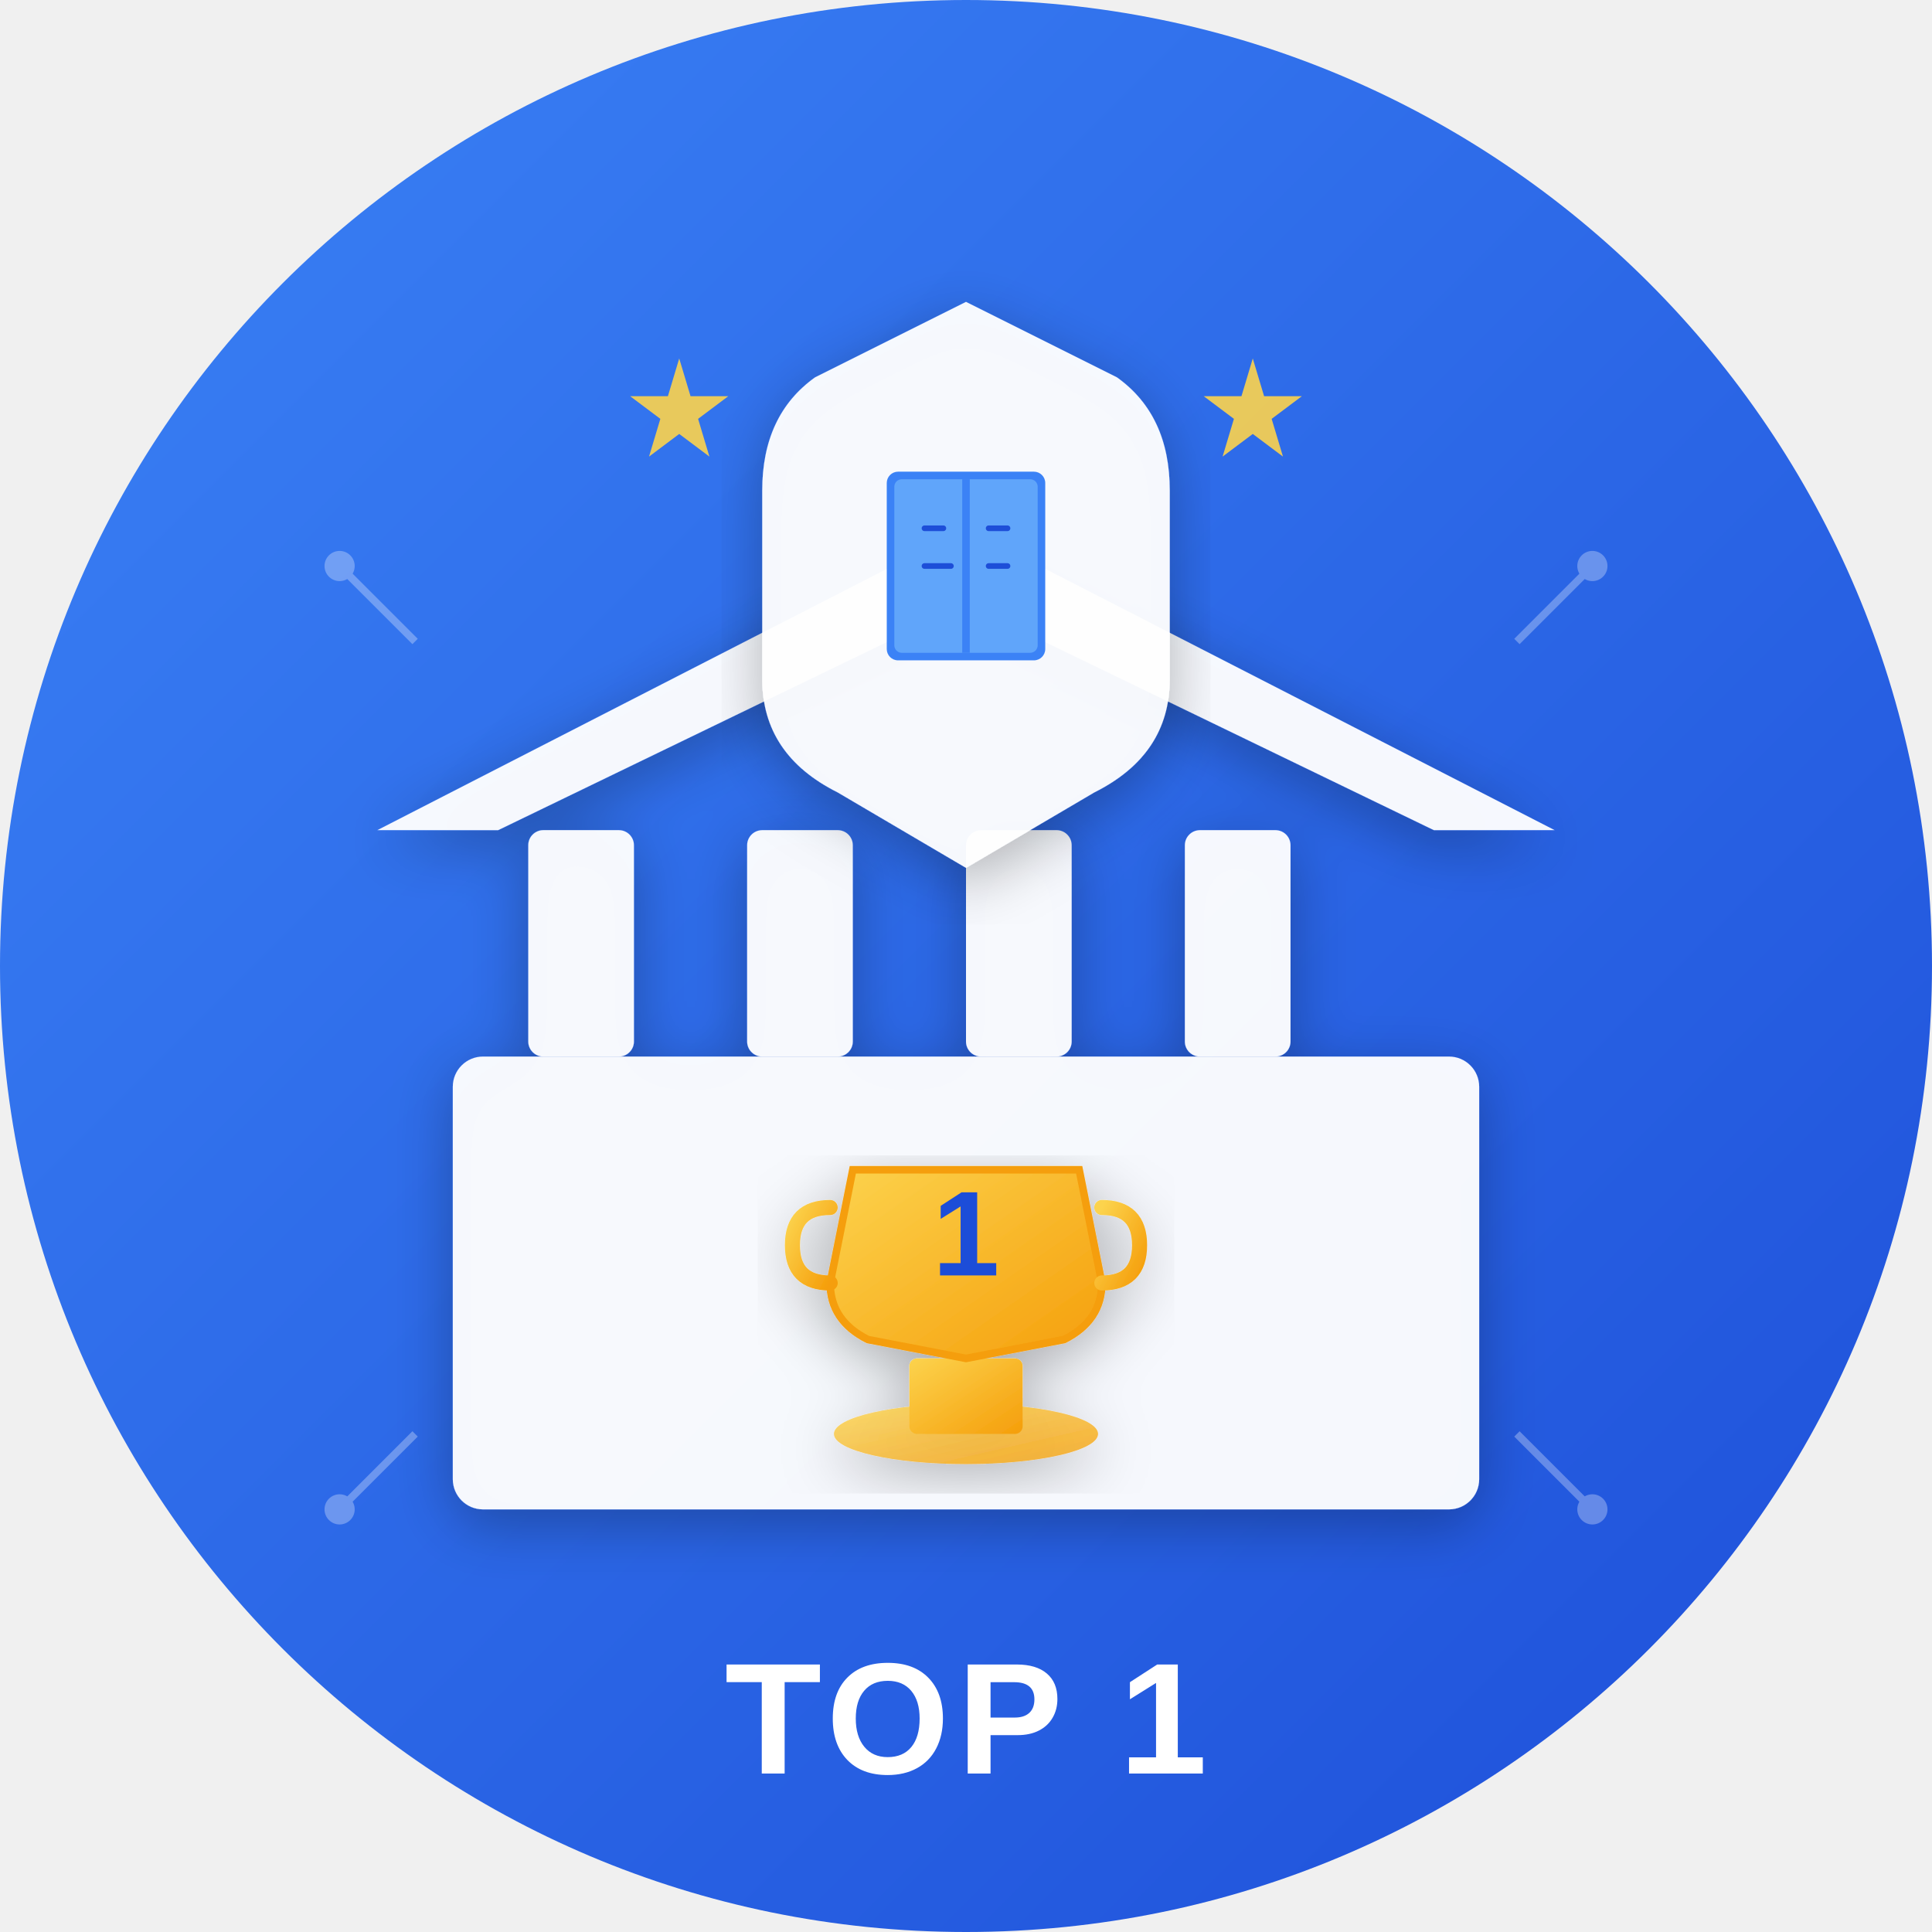
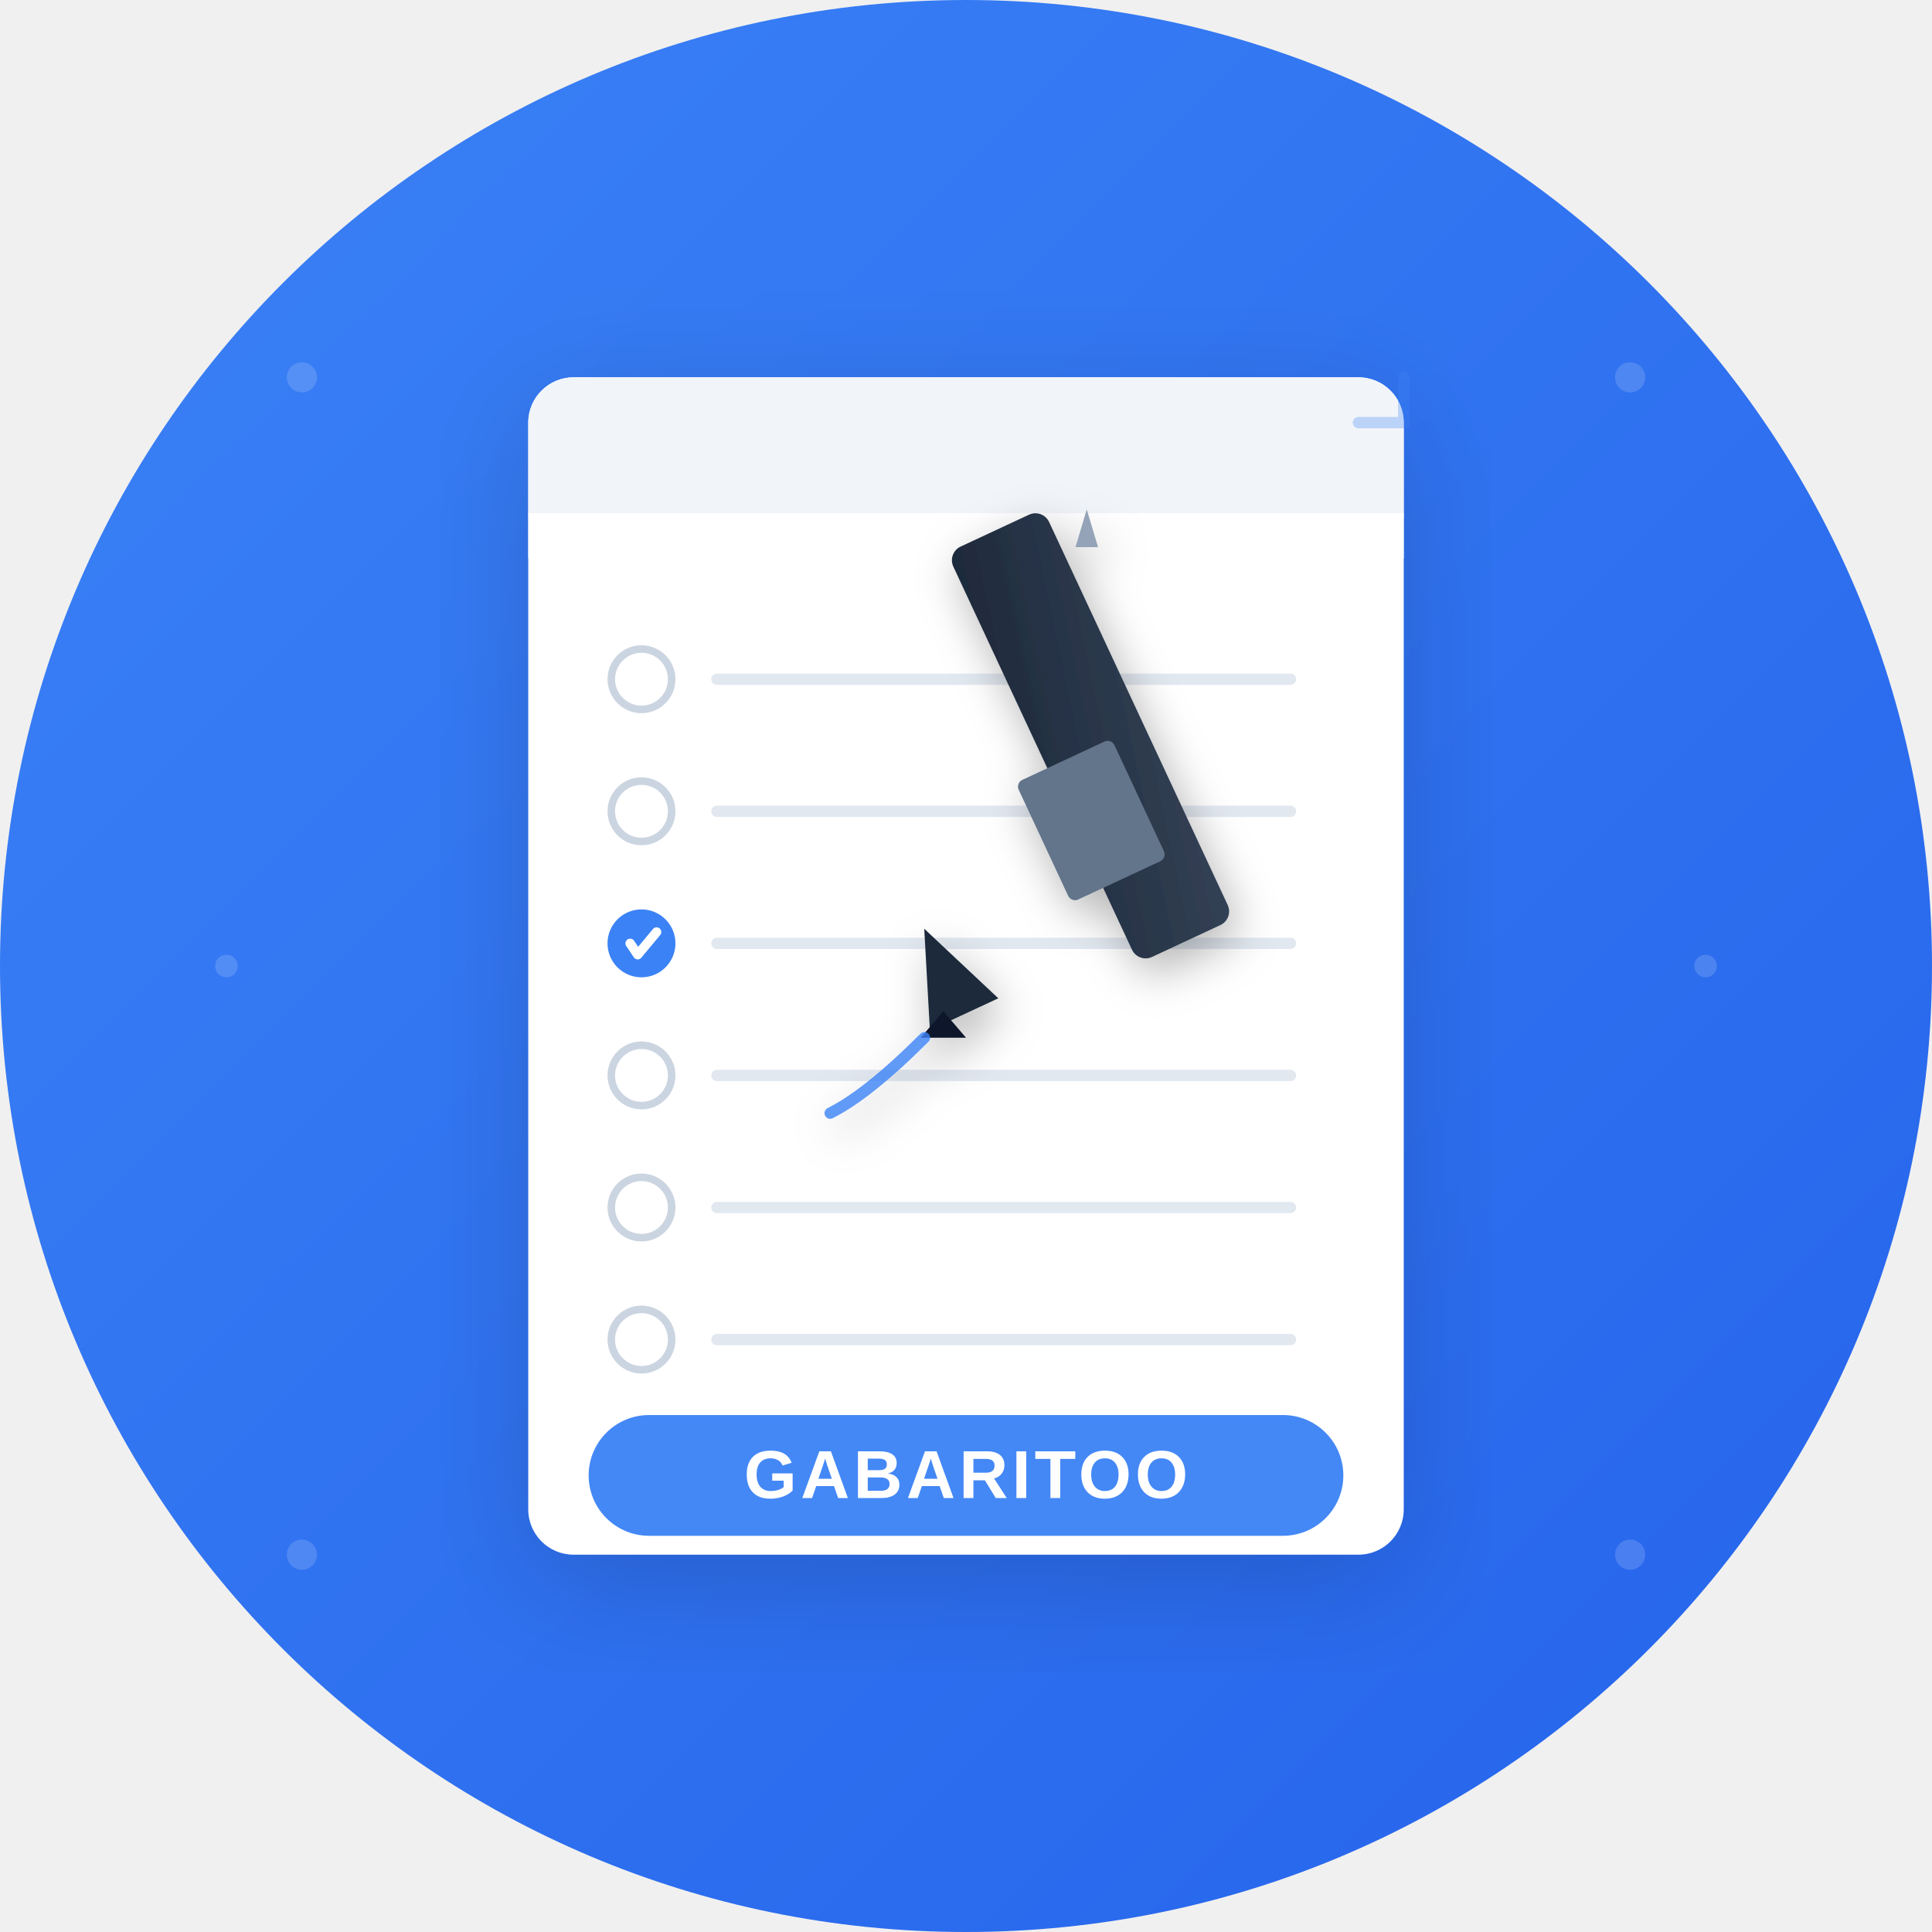
<svg xmlns="http://www.w3.org/2000/svg" width="512" height="512" viewBox="0 0 512 512" fill="none">
  <defs>
-     <linearGradient id="bgGradient" x1="0%" y1="0%" x2="100%" y2="100%">
+     <linearGradient id="themeBg" x1="0%" y1="0%" x2="100%" y2="100%">
      <stop offset="0%" style="stop-color:#3B82F6;stop-opacity:1" />
-       <stop offset="100%" style="stop-color:#1D4ED8;stop-opacity:1" />
+       <stop offset="100%" style="stop-color:#2563EB;stop-opacity:1" />
    </linearGradient>
-     <linearGradient id="goldGradient" x1="0%" y1="0%" x2="100%" y2="100%">
-       <stop offset="0%" style="stop-color:#FCD34D;stop-opacity:1" />
-       <stop offset="100%" style="stop-color:#F59E0B;stop-opacity:1" />
-     </linearGradient>
-     <filter id="shadow">
-       <feDropShadow dx="0" dy="4" stdDeviation="8" flood-opacity="0.3" />
+     <filter id="paperShadow">
+       <feDropShadow dx="0" dy="8" stdDeviation="16" flood-opacity="0.15" />
+     </filter>
+     <filter id="penShadow">
+       <feDropShadow dx="2" dy="4" stdDeviation="6" flood-opacity="0.3" />
    </filter>
  </defs>
-   <circle cx="256" cy="256" r="256" fill="url(#bgGradient)" />
-   <g filter="url(#shadow)">
-     <rect x="120" y="280" width="272" height="120" rx="8" fill="#FFFFFF" opacity="0.95" />
-     <rect x="140" y="220" width="28" height="60" rx="4" fill="#FFFFFF" opacity="0.95" />
-     <rect x="198" y="220" width="28" height="60" rx="4" fill="#FFFFFF" opacity="0.95" />
-     <rect x="256" y="220" width="28" height="60" rx="4" fill="#FFFFFF" opacity="0.95" />
-     <rect x="314" y="220" width="28" height="60" rx="4" fill="#FFFFFF" opacity="0.95" />
-     <path d="M 100 220 L 256 140 L 412 220 L 380 220 L 256 160 L 132 220 Z" fill="#FFFFFF" opacity="0.95" />
-     <circle cx="256" cy="330" r="6" fill="#3B82F6" />
-     <circle cx="276" cy="330" r="4" fill="#60A5FA" />
-     <circle cx="236" cy="330" r="4" fill="#60A5FA" />
+   <circle cx="256" cy="256" r="256" fill="url(#themeBg)" />
+   <g filter="url(#paperShadow)">
+     <rect x="140" y="100" width="232" height="312" rx="12" fill="#FFFFFF" />
+     <rect x="140" y="100" width="232" height="48" rx="12" fill="#F1F5F9" />
+     <rect x="140" y="136" width="232" height="12" fill="#FFFFFF" />
+     <circle cx="170" cy="180" r="8" fill="none" stroke="#CBD5E1" stroke-width="2" />
+     <line x1="190" y1="180" x2="342" y2="180" stroke="#E2E8F0" stroke-width="3" stroke-linecap="round" />
+     <circle cx="170" cy="215" r="8" fill="none" stroke="#CBD5E1" stroke-width="2" />
+     <line x1="190" y1="215" x2="342" y2="215" stroke="#E2E8F0" stroke-width="3" stroke-linecap="round" />
+     <circle cx="170" cy="250" r="8" fill="#3B82F6" stroke="#3B82F6" stroke-width="2" />
+     <path d="M 167 250 L 169 253 L 174 247" stroke="#FFFFFF" stroke-width="2.5" fill="none" stroke-linecap="round" stroke-linejoin="round" />
+     <line x1="190" y1="250" x2="342" y2="250" stroke="#E2E8F0" stroke-width="3" stroke-linecap="round" />
+     <circle cx="170" cy="285" r="8" fill="none" stroke="#CBD5E1" stroke-width="2" />
+     <line x1="190" y1="285" x2="342" y2="285" stroke="#E2E8F0" stroke-width="3" stroke-linecap="round" />
+     <circle cx="170" cy="320" r="8" fill="none" stroke="#CBD5E1" stroke-width="2" />
+     <line x1="190" y1="320" x2="342" y2="320" stroke="#E2E8F0" stroke-width="3" stroke-linecap="round" />
+     <circle cx="170" cy="355" r="8" fill="none" stroke="#CBD5E1" stroke-width="2" />
+     <line x1="190" y1="355" x2="342" y2="355" stroke="#E2E8F0" stroke-width="3" stroke-linecap="round" />
  </g>
-   <g filter="url(#shadow)">
-     <ellipse cx="256" cy="380" rx="35" ry="8" fill="url(#goldGradient)" opacity="0.8" />
-     <rect x="241" y="360" width="30" height="20" rx="2" fill="url(#goldGradient)" />
-     <path d="M 226 310 L 220 340 Q 220 350 230 355 L 256 360 L 282 355 Q 292 350 292 340 L 286 310 Z" fill="url(#goldGradient)" stroke="#F59E0B" stroke-width="2" />
-     <path d="M 220 320 Q 210 320 210 330 Q 210 340 220 340" fill="none" stroke="url(#goldGradient)" stroke-width="4" stroke-linecap="round" />
-     <path d="M 292 320 Q 302 320 302 330 Q 302 340 292 340" fill="none" stroke="url(#goldGradient)" stroke-width="4" stroke-linecap="round" />
-     <text x="256" y="338" font-family="Arial, sans-serif" font-size="32" font-weight="bold" fill="#1D4ED8" text-anchor="middle">1</text>
+   <g filter="url(#penShadow)">
+     <defs>
+       <linearGradient id="penGradient" x1="0%" y1="0%" x2="100%" y2="100%">
+         <stop offset="0%" style="stop-color:#1E293B;stop-opacity:1" />
+         <stop offset="100%" style="stop-color:#334155;stop-opacity:1" />
+       </linearGradient>
+     </defs>
+     <path d="M 285 145 L 288 135 L 291 145 Z" fill="#94A3B8" />
+     <rect x="275" y="135" width="28" height="120" rx="4" fill="url(#penGradient)" transform="rotate(-25 289 195)" />
+     <rect x="275" y="200" width="28" height="35" rx="2" fill="#64748B" transform="rotate(-25 289 217)" />
+     <path d="M 240 270 L 250 245 L 260 270 Z" fill="#1E293B" transform="rotate(-25 250 257)" />
+     <path d="M 244 275 L 250 268 L 256 275 Z" fill="#0F172A" />
+     <path d="M 245 275 Q 230 290 220 295" stroke="#3B82F6" stroke-width="3" fill="none" stroke-linecap="round" opacity="0.8" />
  </g>
-   <g opacity="0.3">
-     <circle cx="90" cy="150" r="4" fill="#FFFFFF" />
-     <circle cx="422" cy="150" r="4" fill="#FFFFFF" />
-     <circle cx="90" cy="400" r="4" fill="#FFFFFF" />
-     <circle cx="422" cy="400" r="4" fill="#FFFFFF" />
-     <line x1="90" y1="150" x2="110" y2="170" stroke="#FFFFFF" stroke-width="2" />
-     <line x1="422" y1="150" x2="402" y2="170" stroke="#FFFFFF" stroke-width="2" />
-     <line x1="90" y1="400" x2="110" y2="380" stroke="#FFFFFF" stroke-width="2" />
-     <line x1="422" y1="400" x2="402" y2="380" stroke="#FFFFFF" stroke-width="2" />
+   <path d="M 372 100 L 372 112 L 360 112" stroke="#3B82F6" stroke-width="3" fill="none" stroke-linecap="round" opacity="0.3" />
+   <g>
+     <rect x="156" y="375" width="200" height="32" rx="16" fill="#3B82F6" opacity="0.95" />
+     <text x="256" y="397" font-family="Arial, sans-serif" font-size="18" font-weight="700" fill="#FFFFFF" text-anchor="middle" letter-spacing="1">GABARITOO</text>
  </g>
-   <g filter="url(#shadow)">
-     <path d="M 256 80 L 296 100 Q 310 110 310 130 L 310 180 Q 310 200 290 210 L 256 230 L 222 210 Q 202 200 202 180 L 202 130 Q 202 110 216 100 Z" fill="#FFFFFF" opacity="0.95" />
-   </g>
-   <g>
-     <rect x="235" y="125" width="42" height="50" rx="3" fill="#3B82F6" />
-     <rect x="237" y="127" width="38" height="46" rx="2" fill="#60A5FA" />
-     <line x1="256" y1="127" x2="256" y2="173" stroke="#3B82F6" stroke-width="2" />
-     <line x1="245" y1="140" x2="250" y2="140" stroke="#1D4ED8" stroke-width="1.5" stroke-linecap="round" />
-     <line x1="245" y1="150" x2="252" y2="150" stroke="#1D4ED8" stroke-width="1.5" stroke-linecap="round" />
-     <line x1="262" y1="140" x2="267" y2="140" stroke="#1D4ED8" stroke-width="1.5" stroke-linecap="round" />
-     <line x1="262" y1="150" x2="267" y2="150" stroke="#1D4ED8" stroke-width="1.5" stroke-linecap="round" />
-   </g>
-   <text x="256" y="470" font-family="Arial, sans-serif" font-size="42" font-weight="900" fill="#FFFFFF" text-anchor="middle" letter-spacing="2">TOP 1</text>
-   <g fill="#FCD34D" opacity="0.9">
-     <path d="M 180 95 L 183 105 L 193 105 L 185 111 L 188 121 L 180 115 L 172 121 L 175 111 L 167 105 L 177 105 Z" />
-     <path d="M 332 95 L 335 105 L 345 105 L 337 111 L 340 121 L 332 115 L 324 121 L 327 111 L 319 105 L 329 105 Z" />
+   <g opacity="0.15" fill="#FFFFFF">
+     <circle cx="80" cy="100" r="4" />
+     <circle cx="432" cy="100" r="4" />
+     <circle cx="80" cy="412" r="4" />
+     <circle cx="432" cy="412" r="4" />
+     <circle cx="60" cy="256" r="3" />
+     <circle cx="452" cy="256" r="3" />
  </g>
</svg>
